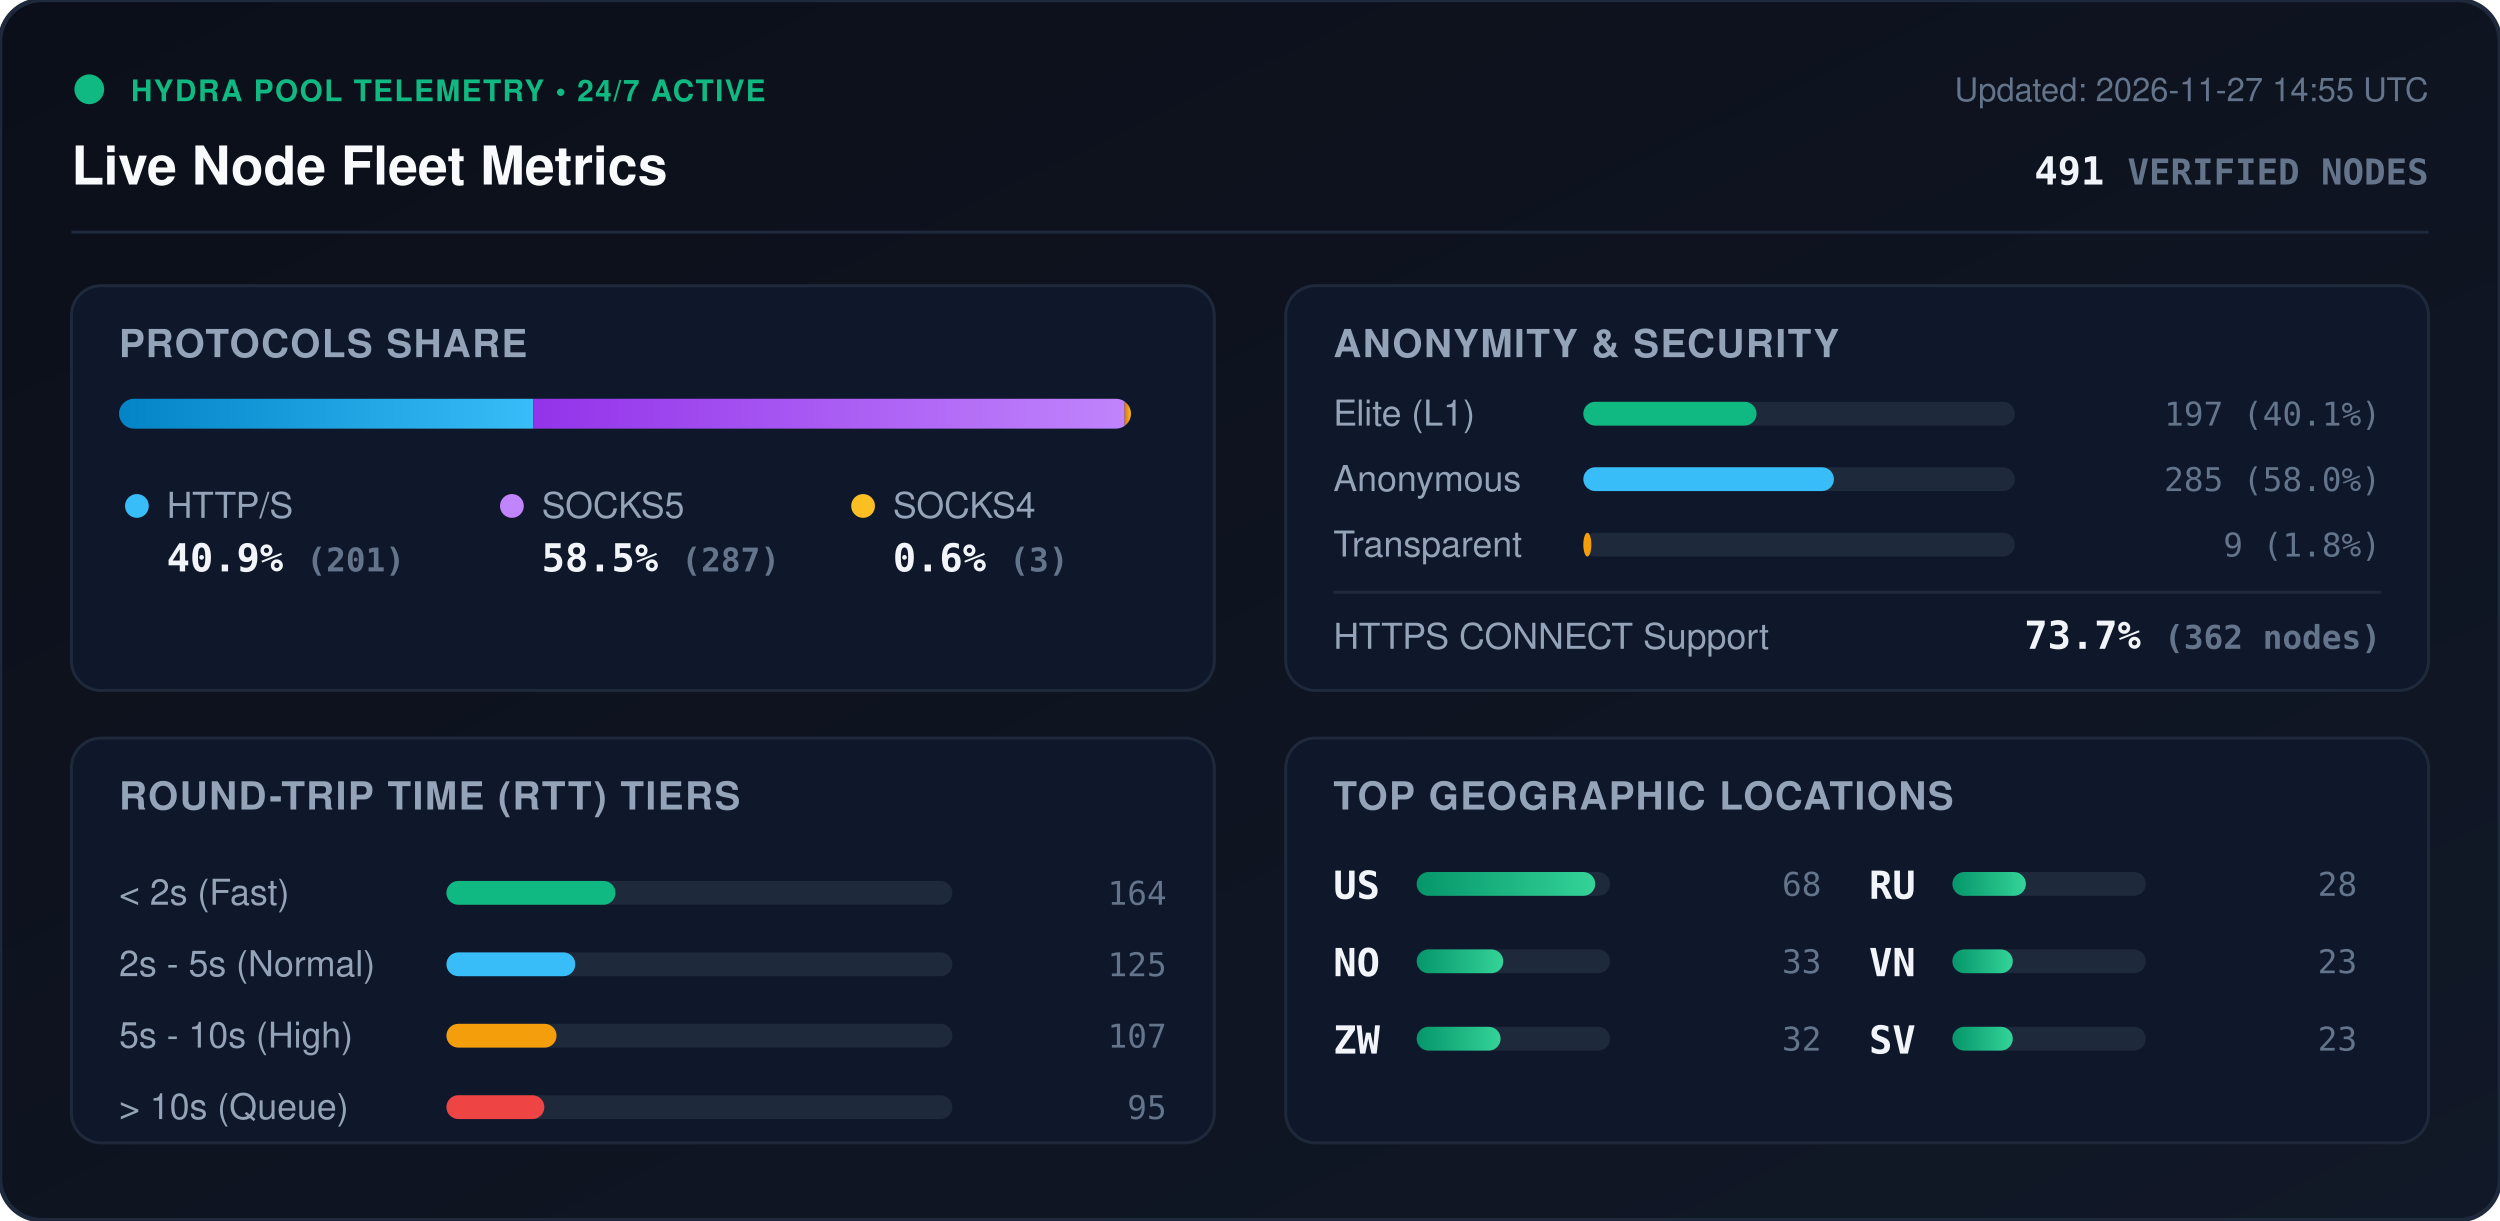
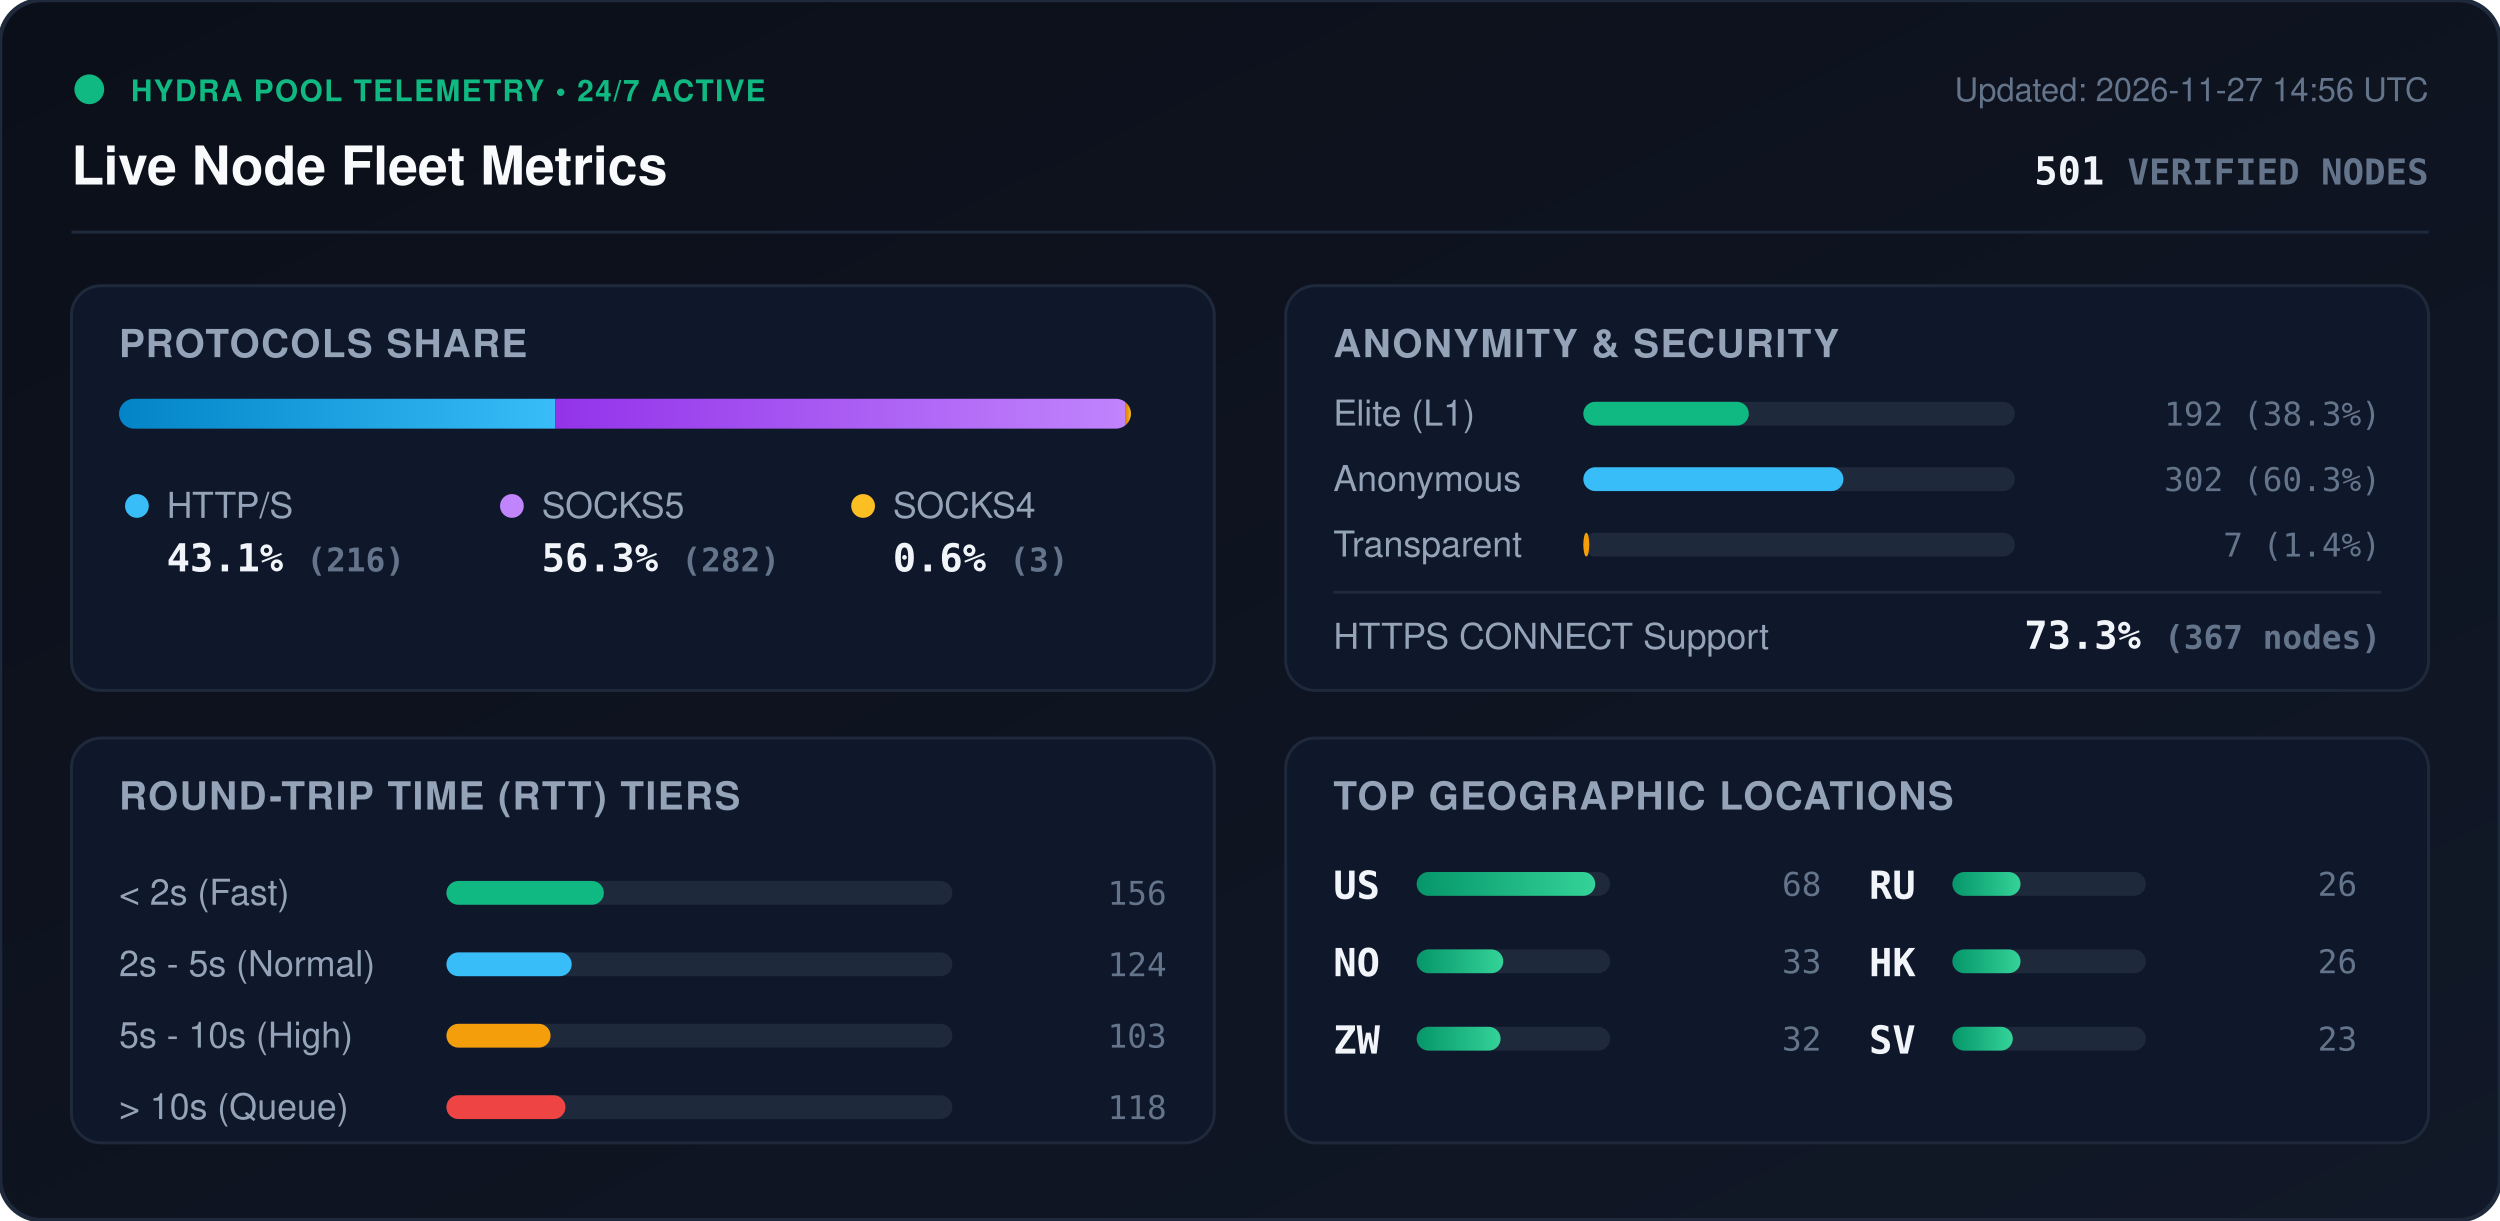
<svg xmlns="http://www.w3.org/2000/svg" viewBox="0 0 840 410" width="840" height="410" style="max-width: 100%; height: auto;">
  <defs>
    <linearGradient id="bg" x1="0%" y1="0%" x2="100%" y2="100%">
      <stop offset="0%" stop-color="#0b0f19" />
      <stop offset="100%" stop-color="#111827" />
    </linearGradient>
    <linearGradient id="bar-http" x1="0%" y1="0%" x2="100%" y2="0%">
      <stop offset="0%" stop-color="#0284c7" />
      <stop offset="100%" stop-color="#38bdf8" />
    </linearGradient>
    <linearGradient id="bar-socks5" x1="0%" y1="0%" x2="100%" y2="0%">
      <stop offset="0%" stop-color="#9333ea" />
      <stop offset="100%" stop-color="#c084fc" />
    </linearGradient>
    <linearGradient id="bar-socks4" x1="0%" y1="0%" x2="100%" y2="0%">
      <stop offset="0%" stop-color="#d97706" />
      <stop offset="100%" stop-color="#fbbf24" />
    </linearGradient>
    <linearGradient id="bar-green" x1="0%" y1="0%" x2="100%" y2="0%">
      <stop offset="0%" stop-color="#059669" />
      <stop offset="100%" stop-color="#34d399" />
    </linearGradient>
    <clipPath id="prog-track-clip">
      <rect width="340.0" height="10" rx="5" />
    </clipPath>
    <style>
      .title { font: 700 18px -apple-system, BlinkMacSystemFont, 'Segoe UI', Helvetica, Arial, sans-serif; fill: #f8fafc; }
      .sub { font: 500 11px -apple-system, BlinkMacSystemFont, 'Segoe UI', Helvetica, Arial, sans-serif; fill: #64748b; }
      .section-hdr { font: 600 13px -apple-system, BlinkMacSystemFont, 'Segoe UI', Helvetica, Arial, sans-serif; fill: #94a3b8; letter-spacing: 0.5px; }
      .metric-val { font: 700 13px -apple-system, BlinkMacSystemFont, 'Segoe UI', Helvetica, Arial, sans-serif; fill: #f1f5f9; }
      .metric-lbl { font: 500 12px -apple-system, BlinkMacSystemFont, 'Segoe UI', Helvetica, Arial, sans-serif; fill: #94a3b8; }
      .badge-txt { font: 700 10px -apple-system, BlinkMacSystemFont, 'Segoe UI', Helvetica, Arial, sans-serif; fill: #10b981; letter-spacing: 0.5px; }
      .mono { font-family: ui-monospace, SFMono-Regular, Menlo, Monaco, Consolas, monospace; }
      .pulse { animation: beacon 2s infinite ease-in-out; }
      @keyframes beacon { 0%, 100% { opacity: 1; } 50% { opacity: 0.35; } }
    </style>
  </defs>
  <rect width="840" height="410" rx="14" fill="url(#bg)" stroke="#1e293b" stroke-width="1.5" />
  <g transform="translate(24, 24)">
    <circle cx="6" cy="6" r="5" fill="#10b981" class="pulse" />
    <text x="20" y="10" class="badge-txt">HYDRA POOL TELEMETRY • 24/7 ACTIVE</text>
    <text x="0" y="38" class="title">Live Node Fleet Metrics</text>
-     <text x="792" y="10" text-anchor="end" class="sub">Updated: 2026-11-27 14:55 UTC</text>
-     <text x="792" y="38" text-anchor="end" class="metric-val mono" fill="#38bdf8">491 <tspan font-size="12" fill="#64748b">VERIFIED NODES</tspan>
+     <text x="792" y="10" text-anchor="end" class="sub">Updated: 2026-11-27 14:56 UTC</text>
+     <text x="792" y="38" text-anchor="end" class="metric-val mono" fill="#38bdf8">501 <tspan font-size="12" fill="#64748b">VERIFIED NODES</tspan>
    </text>
  </g>
  <line x1="24" y1="78" x2="816" y2="78" stroke="#1e293b" stroke-width="1" />
  <g transform="translate(24, 96)">
    <rect width="384" height="136" rx="10" fill="#0f172a" stroke="#1e293b" />
    <text x="16" y="24" class="section-hdr">PROTOCOLS SHARE</text>
    <g transform="translate(16, 38)">
      <rect width="340.0" height="10" rx="5" fill="#1e293b" />
      <g clip-path="url(#prog-track-clip)">
-         <rect x="0" width="139.2" height="10" fill="url(#bar-http)" />
-         <rect x="139.2" width="198.7" height="10" fill="url(#bar-socks5)" />
-         <rect x="337.9" width="2.1" height="10" fill="url(#bar-socks4)" />
+         <rect x="0" width="146.6" height="10" fill="url(#bar-http)" />
+         <rect x="146.6" width="191.4" height="10" fill="url(#bar-socks5)" />
+         <rect x="338.0" width="2.0" height="10" fill="url(#bar-socks4)" />
      </g>
    </g>
    <g transform="translate(16, 68)">
      <circle cx="6" cy="6" r="4" fill="#38bdf8" />
      <text x="16" y="10" class="metric-lbl">HTTP/S</text>
-       <text x="16" y="28" class="metric-val mono">40.9% <tspan font-size="11" fill="#64748b">(201)</tspan>
+       <text x="16" y="28" class="metric-val mono">43.1% <tspan font-size="11" fill="#64748b">(216)</tspan>
      </text>
      <circle cx="132" cy="6" r="4" fill="#c084fc" />
      <text x="142" y="10" class="metric-lbl">SOCKS5</text>
-       <text x="142" y="28" class="metric-val mono">58.5% <tspan font-size="11" fill="#64748b">(287)</tspan>
+       <text x="142" y="28" class="metric-val mono">56.3% <tspan font-size="11" fill="#64748b">(282)</tspan>
      </text>
      <circle cx="250" cy="6" r="4" fill="#fbbf24" />
      <text x="260" y="10" class="metric-lbl">SOCKS4</text>
      <text x="260" y="28" class="metric-val mono">0.6% <tspan font-size="11" fill="#64748b">(3)</tspan>
      </text>
    </g>
  </g>
  <g transform="translate(432, 96)">
    <rect width="384" height="136" rx="10" fill="#0f172a" stroke="#1e293b" />
    <text x="16" y="24" class="section-hdr">ANONYMITY &amp; SECURITY</text>
    <text x="16" y="47" class="metric-lbl">Elite (L1)</text>
    <rect x="100" y="39" width="145.0" height="8" rx="4" fill="#1e293b" />
-     <rect x="100" y="39" width="58.2" height="8" rx="4" fill="#10b981" />
-     <text x="368" y="47" text-anchor="end" class="mono sub" fill="#e2e8f0">197 (40.1%)</text>
+     <rect x="100" y="39" width="55.6" height="8" rx="4" fill="#10b981" />
+     <text x="368" y="47" text-anchor="end" class="mono sub" fill="#e2e8f0">192 (38.3%)</text>
    <text x="16" y="69" class="metric-lbl">Anonymous</text>
    <rect x="100" y="61" width="145.0" height="8" rx="4" fill="#1e293b" />
-     <rect x="100" y="61" width="84.2" height="8" rx="4" fill="#38bdf8" />
-     <text x="368" y="69" text-anchor="end" class="mono sub" fill="#e2e8f0">285 (58.0%)</text>
+     <rect x="100" y="61" width="87.4" height="8" rx="4" fill="#38bdf8" />
+     <text x="368" y="69" text-anchor="end" class="mono sub" fill="#e2e8f0">302 (60.3%)</text>
    <text x="16" y="91" class="metric-lbl">Transparent</text>
    <rect x="100" y="83" width="145.0" height="8" rx="4" fill="#1e293b" />
-     <rect x="100" y="83" width="2.7" height="8" rx="4" fill="#f59e0b" />
-     <text x="368" y="91" text-anchor="end" class="mono sub" fill="#e2e8f0">9 (1.8%)</text>
+     <rect x="100" y="83" width="2.0" height="8" rx="4" fill="#f59e0b" />
+     <text x="368" y="91" text-anchor="end" class="mono sub" fill="#e2e8f0">7 (1.4%)</text>
    <line x1="16" y1="103" x2="368" y2="103" stroke="#1e293b" stroke-width="1" />
    <text x="16" y="122" class="metric-lbl">HTTPS CONNECT Support</text>
-     <text x="368" y="122" text-anchor="end" class="metric-val mono" fill="#34d399">73.7% <tspan font-size="11" fill="#64748b">(362 nodes)</tspan>
+     <text x="368" y="122" text-anchor="end" class="metric-val mono" fill="#34d399">73.3% <tspan font-size="11" fill="#64748b">(367 nodes)</tspan>
    </text>
  </g>
  <g transform="translate(24, 248)">
    <rect width="384" height="136" rx="10" fill="#0f172a" stroke="#1e293b" />
    <text x="16" y="24" class="section-hdr">ROUND-TRIP TIME (RTT) TIERS</text>
    <g transform="translate(16, 42)">
      <text x="0" y="14" class="metric-lbl">&lt; 2s (Fast)</text>
      <rect x="110" y="6" width="170" height="8" rx="4" fill="#1e293b" />
-       <rect x="110" y="6" width="56.8" height="8" rx="4" fill="#10b981" />
-       <text x="352" y="14" text-anchor="end" class="mono sub">164</text>
+       <rect x="110" y="6" width="52.9" height="8" rx="4" fill="#10b981" />
+       <text x="352" y="14" text-anchor="end" class="mono sub">156</text>
      <text x="0" y="38" class="metric-lbl">2s - 5s (Normal)</text>
      <rect x="110" y="30" width="170" height="8" rx="4" fill="#1e293b" />
-       <rect x="110" y="30" width="43.3" height="8" rx="4" fill="#38bdf8" />
-       <text x="352" y="38" text-anchor="end" class="mono sub">125</text>
+       <rect x="110" y="30" width="42.1" height="8" rx="4" fill="#38bdf8" />
+       <text x="352" y="38" text-anchor="end" class="mono sub">124</text>
      <text x="0" y="62" class="metric-lbl">5s - 10s (High)</text>
      <rect x="110" y="54" width="170" height="8" rx="4" fill="#1e293b" />
-       <rect x="110" y="54" width="37.0" height="8" rx="4" fill="#f59e0b" />
-       <text x="352" y="62" text-anchor="end" class="mono sub">107</text>
+       <rect x="110" y="54" width="35.0" height="8" rx="4" fill="#f59e0b" />
+       <text x="352" y="62" text-anchor="end" class="mono sub">103</text>
      <text x="0" y="86" class="metric-lbl">&gt; 10s (Queue)</text>
      <rect x="110" y="78" width="170" height="8" rx="4" fill="#1e293b" />
-       <rect x="110" y="78" width="32.9" height="8" rx="4" fill="#ef4444" />
-       <text x="352" y="86" text-anchor="end" class="mono sub">95</text>
+       <rect x="110" y="78" width="40.0" height="8" rx="4" fill="#ef4444" />
+       <text x="352" y="86" text-anchor="end" class="mono sub">118</text>
    </g>
  </g>
  <g transform="translate(432, 248)">
    <rect width="384" height="136" rx="10" fill="#0f172a" stroke="#1e293b" />
    <text x="16" y="24" class="section-hdr">TOP GEOGRAPHIC LOCATIONS</text>
    <g transform="translate(16, 42)">
      <g transform="translate(0, 0)">
        <text x="0" y="12" class="mono metric-val" font-size="12">US</text>
        <rect x="28" y="3" width="65" height="8" rx="4" fill="#1e293b" />
        <rect x="28" y="3" width="60.0" height="8" rx="4" fill="url(#bar-green)" />
        <text x="164" y="11" text-anchor="end" class="mono sub">68</text>
      </g>
      <g transform="translate(0, 26)">
        <text x="0" y="12" class="mono metric-val" font-size="12">NO</text>
        <rect x="28" y="3" width="65" height="8" rx="4" fill="#1e293b" />
        <rect x="28" y="3" width="29.1" height="8" rx="4" fill="url(#bar-green)" />
        <text x="164" y="11" text-anchor="end" class="mono sub">33</text>
      </g>
      <g transform="translate(0, 52)">
        <text x="0" y="12" class="mono metric-val" font-size="12">ZW</text>
        <rect x="28" y="3" width="65" height="8" rx="4" fill="#1e293b" />
        <rect x="28" y="3" width="28.2" height="8" rx="4" fill="url(#bar-green)" />
        <text x="164" y="11" text-anchor="end" class="mono sub">32</text>
      </g>
      <g transform="translate(180, 0)">
        <text x="0" y="12" class="mono metric-val" font-size="12">RU</text>
        <rect x="28" y="3" width="65" height="8" rx="4" fill="#1e293b" />
-         <rect x="28" y="3" width="24.7" height="8" rx="4" fill="url(#bar-green)" />
-         <text x="164" y="11" text-anchor="end" class="mono sub">28</text>
+         <rect x="28" y="3" width="22.9" height="8" rx="4" fill="url(#bar-green)" />
+         <text x="164" y="11" text-anchor="end" class="mono sub">26</text>
      </g>
      <g transform="translate(180, 26)">
-         <text x="0" y="12" class="mono metric-val" font-size="12">VN</text>
+         <text x="0" y="12" class="mono metric-val" font-size="12">HK</text>
        <rect x="28" y="3" width="65" height="8" rx="4" fill="#1e293b" />
-         <rect x="28" y="3" width="20.3" height="8" rx="4" fill="url(#bar-green)" />
-         <text x="164" y="11" text-anchor="end" class="mono sub">23</text>
+         <rect x="28" y="3" width="22.9" height="8" rx="4" fill="url(#bar-green)" />
+         <text x="164" y="11" text-anchor="end" class="mono sub">26</text>
      </g>
      <g transform="translate(180, 52)">
        <text x="0" y="12" class="mono metric-val" font-size="12">SV</text>
        <rect x="28" y="3" width="65" height="8" rx="4" fill="#1e293b" />
        <rect x="28" y="3" width="20.3" height="8" rx="4" fill="url(#bar-green)" />
        <text x="164" y="11" text-anchor="end" class="mono sub">23</text>
      </g>
    </g>
  </g>
</svg>
